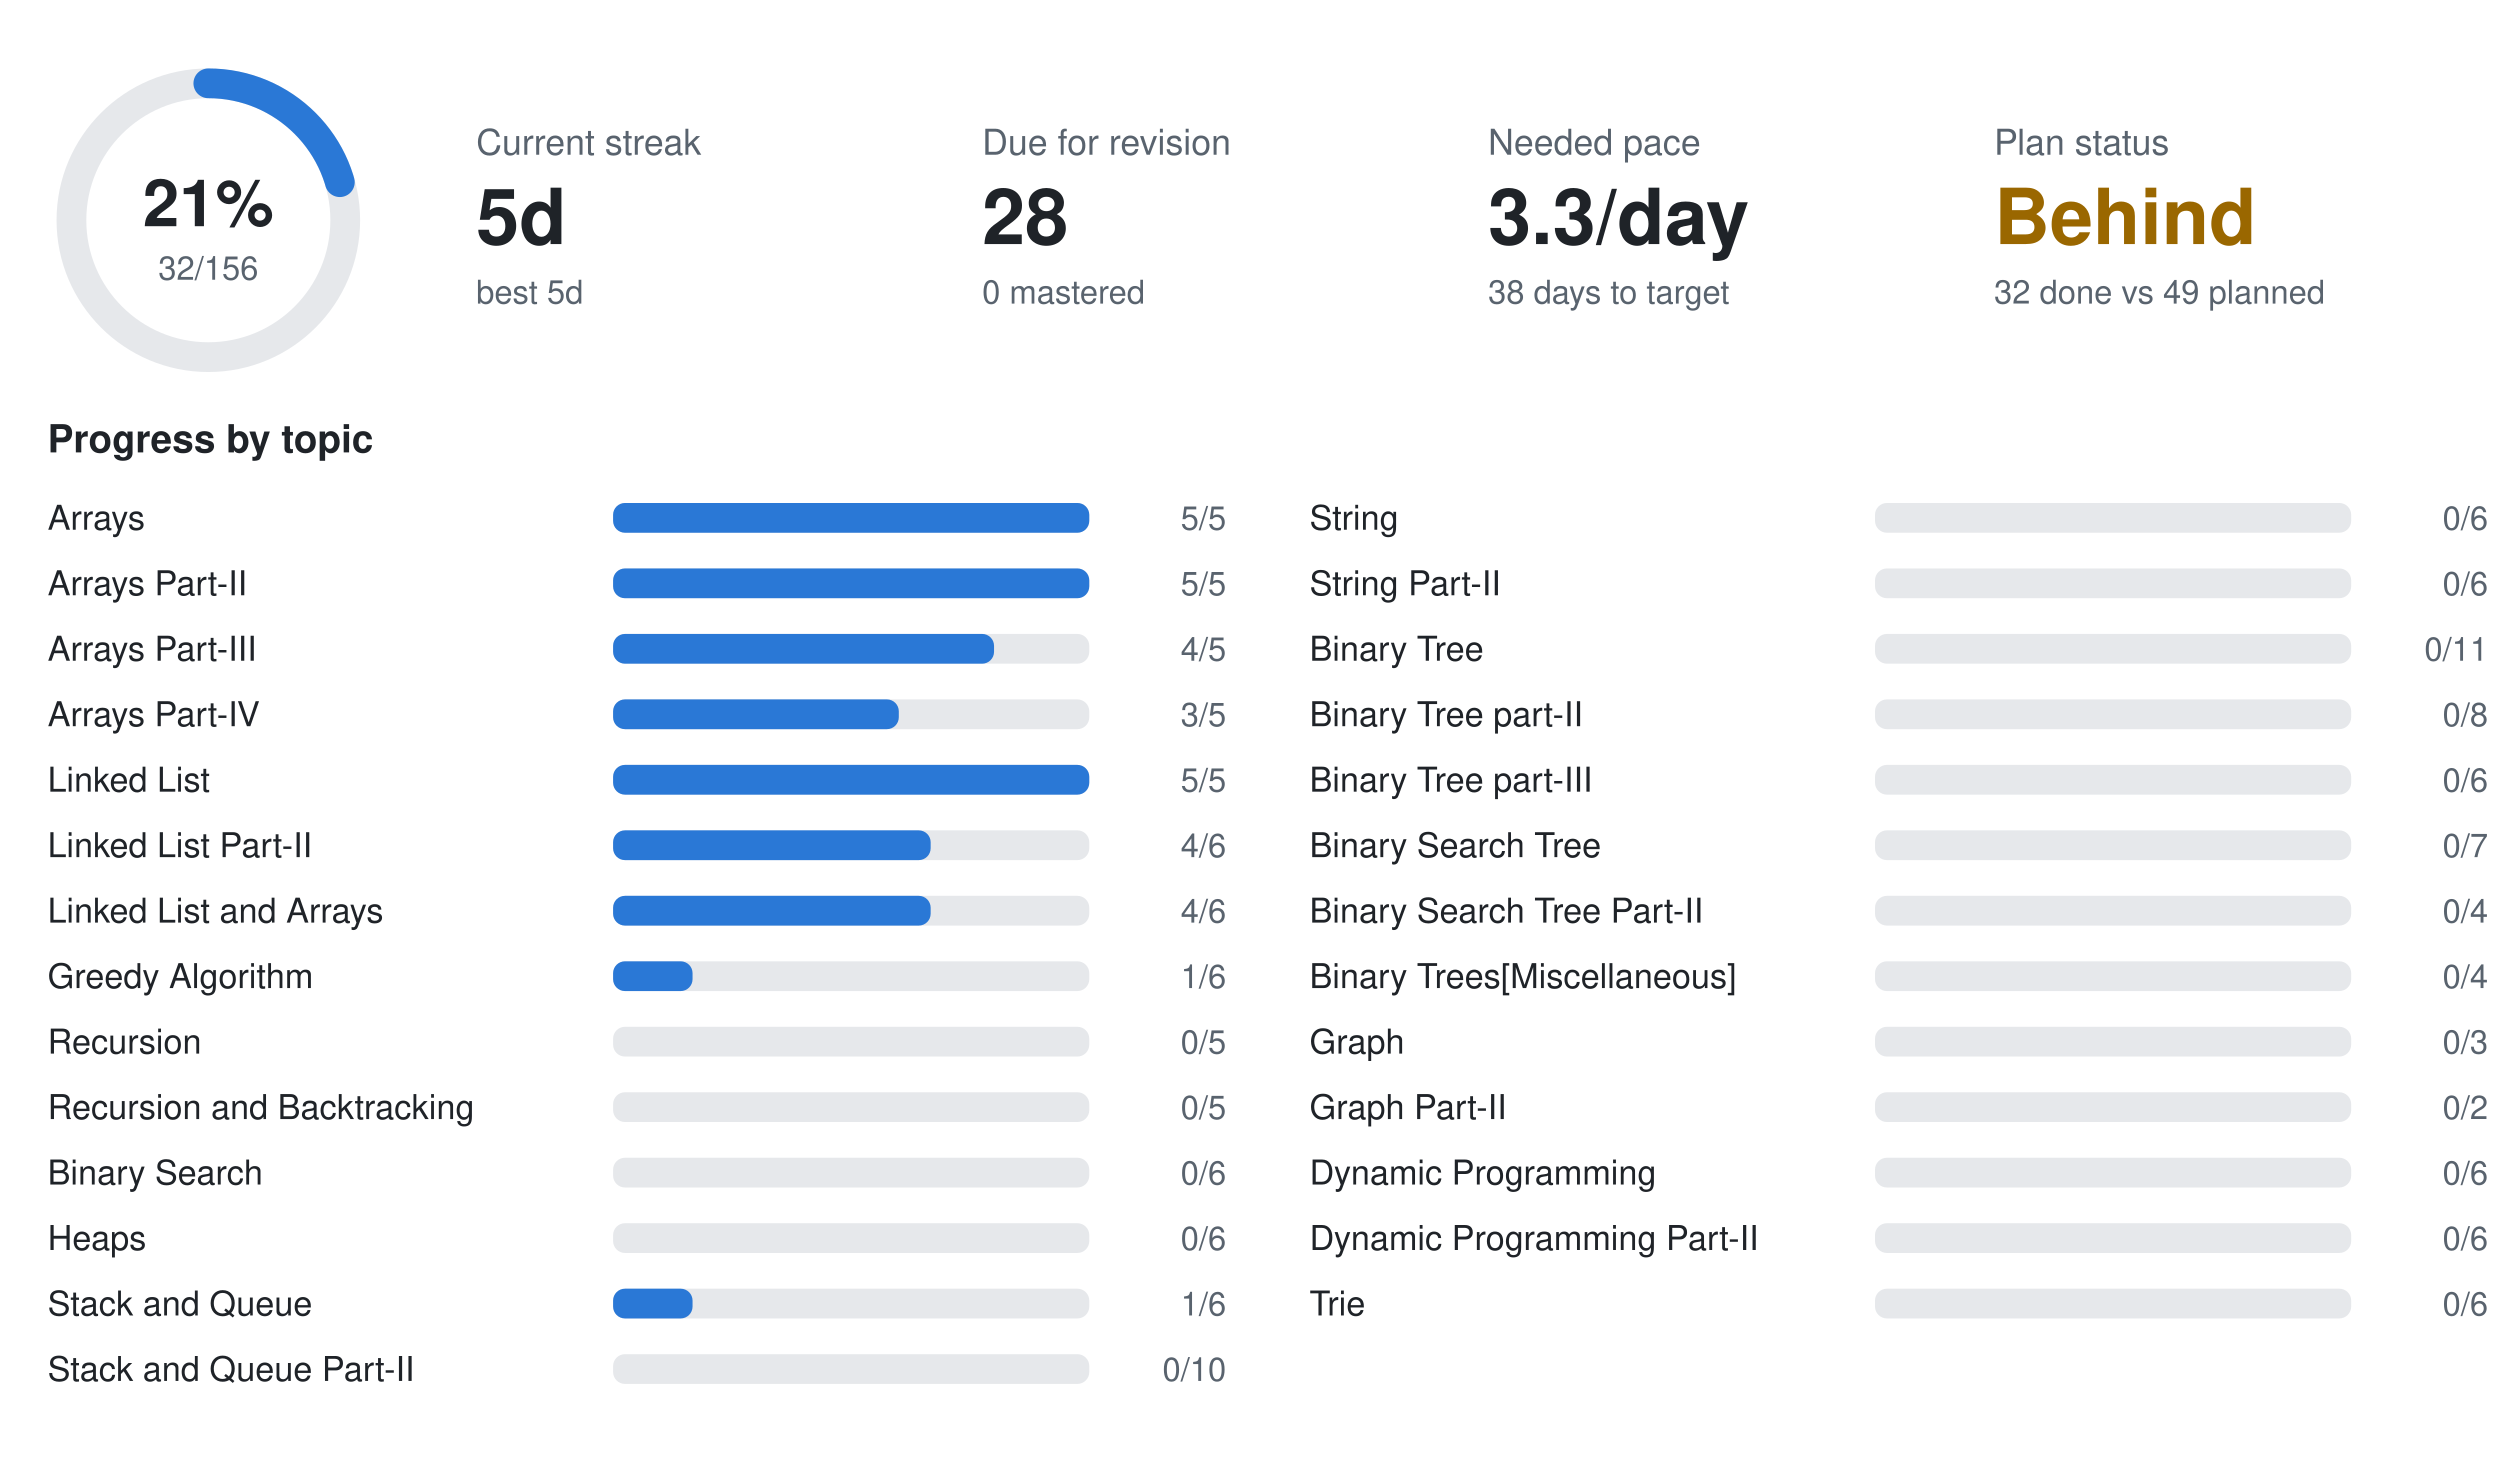
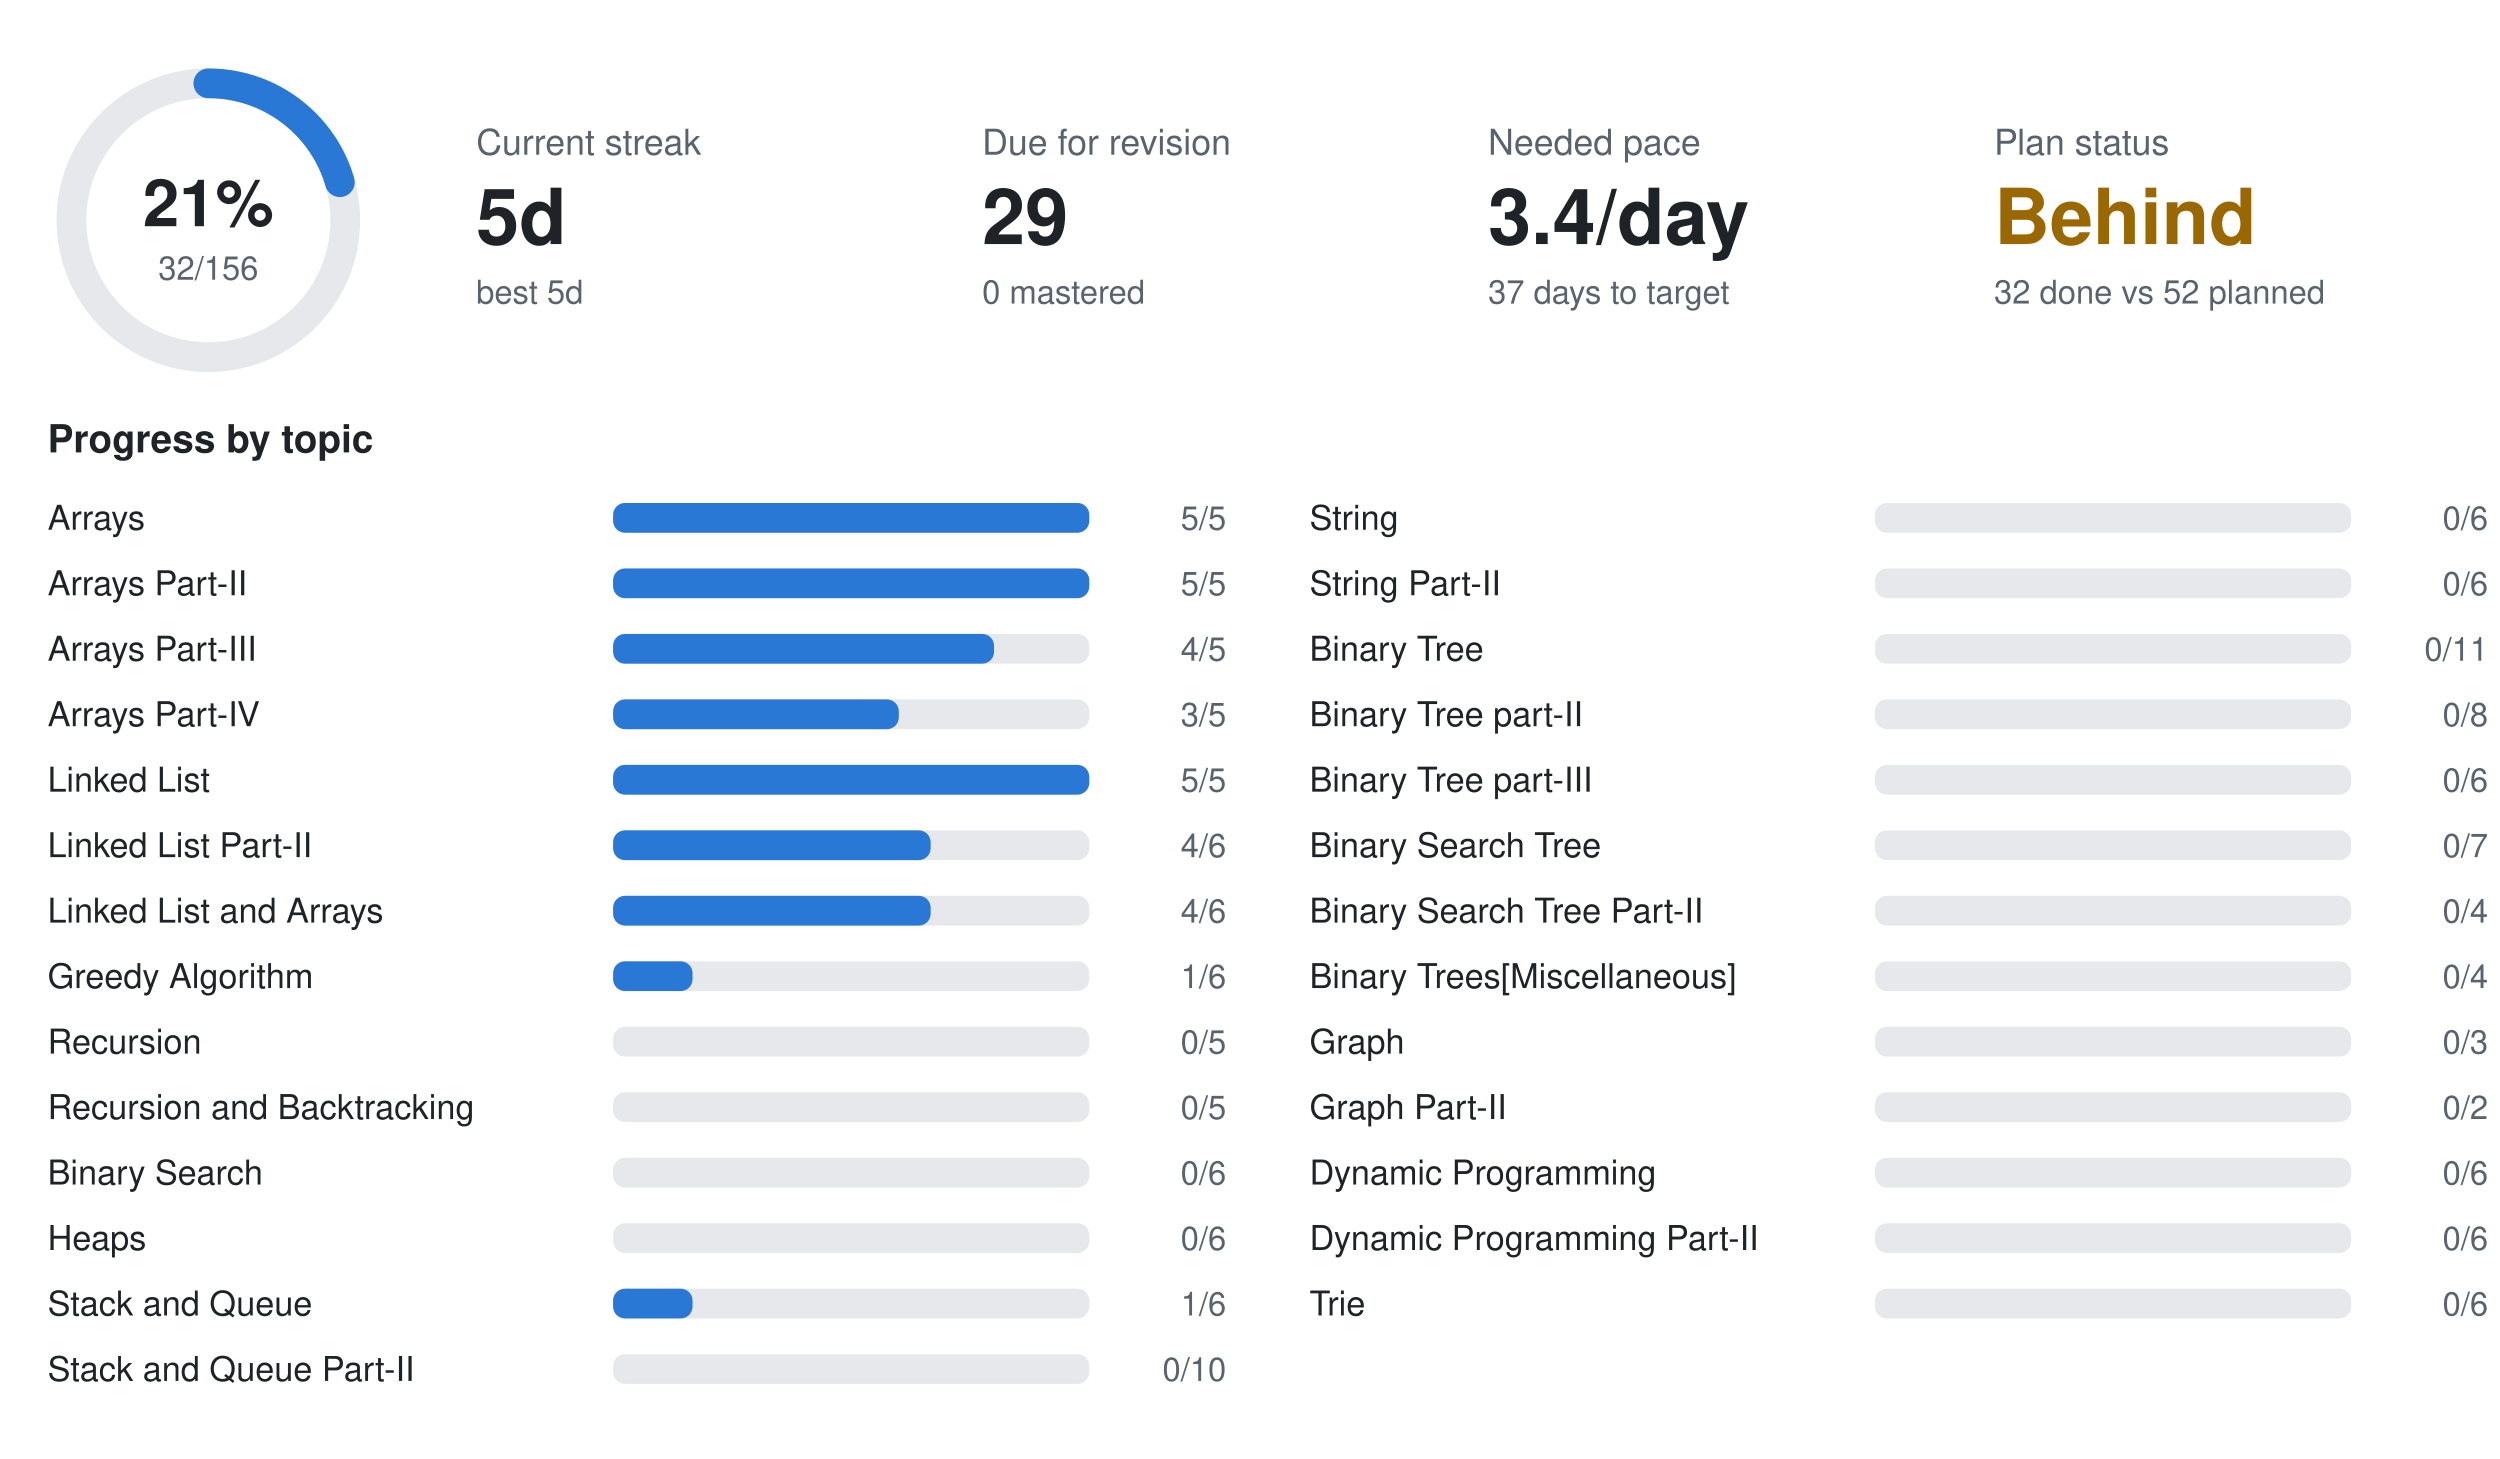
<svg xmlns="http://www.w3.org/2000/svg" width="840" height="490" viewBox="0 0 840 490" font-family="-apple-system,BlinkMacSystemFont,Segoe UI,Helvetica,Arial,sans-serif">
  <circle cx="70" cy="74" r="46" fill="none" stroke="#e6e8eb" stroke-width="10" />
  <circle cx="70" cy="74" r="46" fill="none" stroke="#2a78d6" stroke-width="10" stroke-linecap="round" stroke-dasharray="59.3 289.0" transform="rotate(-90 70 74)" />
  <text x="70" y="76" text-anchor="middle" font-size="22" font-weight="700" fill="#1f2328">21%</text>
  <text x="70" y="94" text-anchor="middle" font-size="11" fill="#59636e">32/156</text>
  <text x="160" y="52" font-size="12" fill="#59636e">Current streak</text>
  <text x="160" y="82" font-size="26" font-weight="700" fill="#1f2328">5d</text>
  <text x="160" y="102" font-size="11" fill="#59636e">best 5d</text>
  <text x="330" y="52" font-size="12" fill="#59636e">Due for revision</text>
-   <text x="330" y="82" font-size="26" font-weight="700" fill="#1f2328">28</text>
+   <text x="330" y="82" font-size="26" font-weight="700" fill="#1f2328">29</text>
  <text x="330" y="102" font-size="11" fill="#59636e">0 mastered</text>
  <text x="500" y="52" font-size="12" fill="#59636e">Needed pace</text>
-   <text x="500" y="82" font-size="26" font-weight="700" fill="#1f2328">3.3/day</text>
-   <text x="500" y="102" font-size="11" fill="#59636e">38 days to target</text>
+   <text x="500" y="82" font-size="26" font-weight="700" fill="#1f2328">3.4/day</text>
+   <text x="500" y="102" font-size="11" fill="#59636e">37 days to target</text>
  <text x="670" y="52" font-size="12" fill="#59636e">Plan status</text>
  <text x="670" y="82" font-size="26" font-weight="700" fill="#9a6700">Behind</text>
-   <text x="670" y="102" font-size="11" fill="#59636e">32 done vs 49 planned</text>
+   <text x="670" y="102" font-size="11" fill="#59636e">32 done vs 52 planned</text>
  <text x="16" y="152" font-size="13" font-weight="600" fill="#1f2328">Progress by topic</text>
  <text x="16" y="178" font-size="11.5" fill="#1f2328">Arrays</text>
  <rect x="206" y="169" width="160" height="10" rx="4" fill="#e6e8eb" />
  <rect x="206" y="169" width="160.0" height="10" rx="4" fill="#2a78d6" />
  <text x="412" y="178" text-anchor="end" font-size="11" fill="#59636e">5/5</text>
  <text x="16" y="200" font-size="11.5" fill="#1f2328">Arrays Part-II</text>
  <rect x="206" y="191" width="160" height="10" rx="4" fill="#e6e8eb" />
  <rect x="206" y="191" width="160.0" height="10" rx="4" fill="#2a78d6" />
  <text x="412" y="200" text-anchor="end" font-size="11" fill="#59636e">5/5</text>
  <text x="16" y="222" font-size="11.5" fill="#1f2328">Arrays Part-III</text>
  <rect x="206" y="213" width="160" height="10" rx="4" fill="#e6e8eb" />
  <rect x="206" y="213" width="128.0" height="10" rx="4" fill="#2a78d6" />
  <text x="412" y="222" text-anchor="end" font-size="11" fill="#59636e">4/5</text>
  <text x="16" y="244" font-size="11.5" fill="#1f2328">Arrays Part-IV</text>
  <rect x="206" y="235" width="160" height="10" rx="4" fill="#e6e8eb" />
  <rect x="206" y="235" width="96.0" height="10" rx="4" fill="#2a78d6" />
  <text x="412" y="244" text-anchor="end" font-size="11" fill="#59636e">3/5</text>
  <text x="16" y="266" font-size="11.5" fill="#1f2328">Linked List</text>
  <rect x="206" y="257" width="160" height="10" rx="4" fill="#e6e8eb" />
  <rect x="206" y="257" width="160.0" height="10" rx="4" fill="#2a78d6" />
  <text x="412" y="266" text-anchor="end" font-size="11" fill="#59636e">5/5</text>
  <text x="16" y="288" font-size="11.5" fill="#1f2328">Linked List Part-II</text>
  <rect x="206" y="279" width="160" height="10" rx="4" fill="#e6e8eb" />
  <rect x="206" y="279" width="106.7" height="10" rx="4" fill="#2a78d6" />
  <text x="412" y="288" text-anchor="end" font-size="11" fill="#59636e">4/6</text>
  <text x="16" y="310" font-size="11.5" fill="#1f2328">Linked List and Arrays</text>
  <rect x="206" y="301" width="160" height="10" rx="4" fill="#e6e8eb" />
  <rect x="206" y="301" width="106.7" height="10" rx="4" fill="#2a78d6" />
  <text x="412" y="310" text-anchor="end" font-size="11" fill="#59636e">4/6</text>
  <text x="16" y="332" font-size="11.5" fill="#1f2328">Greedy Algorithm</text>
  <rect x="206" y="323" width="160" height="10" rx="4" fill="#e6e8eb" />
  <rect x="206" y="323" width="26.7" height="10" rx="4" fill="#2a78d6" />
  <text x="412" y="332" text-anchor="end" font-size="11" fill="#59636e">1/6</text>
  <text x="16" y="354" font-size="11.5" fill="#1f2328">Recursion</text>
  <rect x="206" y="345" width="160" height="10" rx="4" fill="#e6e8eb" />
  <text x="412" y="354" text-anchor="end" font-size="11" fill="#59636e">0/5</text>
  <text x="16" y="376" font-size="11.5" fill="#1f2328">Recursion and Backtracking</text>
  <rect x="206" y="367" width="160" height="10" rx="4" fill="#e6e8eb" />
  <text x="412" y="376" text-anchor="end" font-size="11" fill="#59636e">0/5</text>
  <text x="16" y="398" font-size="11.5" fill="#1f2328">Binary Search</text>
  <rect x="206" y="389" width="160" height="10" rx="4" fill="#e6e8eb" />
  <text x="412" y="398" text-anchor="end" font-size="11" fill="#59636e">0/6</text>
  <text x="16" y="420" font-size="11.5" fill="#1f2328">Heaps</text>
  <rect x="206" y="411" width="160" height="10" rx="4" fill="#e6e8eb" />
  <text x="412" y="420" text-anchor="end" font-size="11" fill="#59636e">0/6</text>
  <text x="16" y="442" font-size="11.5" fill="#1f2328">Stack and Queue</text>
  <rect x="206" y="433" width="160" height="10" rx="4" fill="#e6e8eb" />
  <rect x="206" y="433" width="26.7" height="10" rx="4" fill="#2a78d6" />
  <text x="412" y="442" text-anchor="end" font-size="11" fill="#59636e">1/6</text>
  <text x="16" y="464" font-size="11.5" fill="#1f2328">Stack and Queue Part-II</text>
  <rect x="206" y="455" width="160" height="10" rx="4" fill="#e6e8eb" />
  <text x="412" y="464" text-anchor="end" font-size="11" fill="#59636e">0/10</text>
  <text x="440" y="178" font-size="11.5" fill="#1f2328">String</text>
  <rect x="630" y="169" width="160" height="10" rx="4" fill="#e6e8eb" />
  <text x="836" y="178" text-anchor="end" font-size="11" fill="#59636e">0/6</text>
  <text x="440" y="200" font-size="11.5" fill="#1f2328">String Part-II</text>
  <rect x="630" y="191" width="160" height="10" rx="4" fill="#e6e8eb" />
  <text x="836" y="200" text-anchor="end" font-size="11" fill="#59636e">0/6</text>
  <text x="440" y="222" font-size="11.5" fill="#1f2328">Binary Tree</text>
  <rect x="630" y="213" width="160" height="10" rx="4" fill="#e6e8eb" />
  <text x="836" y="222" text-anchor="end" font-size="11" fill="#59636e">0/11</text>
  <text x="440" y="244" font-size="11.5" fill="#1f2328">Binary Tree part-II</text>
  <rect x="630" y="235" width="160" height="10" rx="4" fill="#e6e8eb" />
  <text x="836" y="244" text-anchor="end" font-size="11" fill="#59636e">0/8</text>
  <text x="440" y="266" font-size="11.5" fill="#1f2328">Binary Tree part-III</text>
  <rect x="630" y="257" width="160" height="10" rx="4" fill="#e6e8eb" />
  <text x="836" y="266" text-anchor="end" font-size="11" fill="#59636e">0/6</text>
  <text x="440" y="288" font-size="11.5" fill="#1f2328">Binary Search Tree</text>
  <rect x="630" y="279" width="160" height="10" rx="4" fill="#e6e8eb" />
  <text x="836" y="288" text-anchor="end" font-size="11" fill="#59636e">0/7</text>
  <text x="440" y="310" font-size="11.5" fill="#1f2328">Binary Search Tree Part-II</text>
  <rect x="630" y="301" width="160" height="10" rx="4" fill="#e6e8eb" />
  <text x="836" y="310" text-anchor="end" font-size="11" fill="#59636e">0/4</text>
  <text x="440" y="332" font-size="11.5" fill="#1f2328">Binary Trees[Miscellaneous]</text>
  <rect x="630" y="323" width="160" height="10" rx="4" fill="#e6e8eb" />
  <text x="836" y="332" text-anchor="end" font-size="11" fill="#59636e">0/4</text>
  <text x="440" y="354" font-size="11.5" fill="#1f2328">Graph</text>
  <rect x="630" y="345" width="160" height="10" rx="4" fill="#e6e8eb" />
  <text x="836" y="354" text-anchor="end" font-size="11" fill="#59636e">0/3</text>
  <text x="440" y="376" font-size="11.5" fill="#1f2328">Graph Part-II</text>
  <rect x="630" y="367" width="160" height="10" rx="4" fill="#e6e8eb" />
  <text x="836" y="376" text-anchor="end" font-size="11" fill="#59636e">0/2</text>
  <text x="440" y="398" font-size="11.5" fill="#1f2328">Dynamic Programming</text>
  <rect x="630" y="389" width="160" height="10" rx="4" fill="#e6e8eb" />
  <text x="836" y="398" text-anchor="end" font-size="11" fill="#59636e">0/6</text>
  <text x="440" y="420" font-size="11.5" fill="#1f2328">Dynamic Programming Part-II</text>
  <rect x="630" y="411" width="160" height="10" rx="4" fill="#e6e8eb" />
  <text x="836" y="420" text-anchor="end" font-size="11" fill="#59636e">0/6</text>
  <text x="440" y="442" font-size="11.5" fill="#1f2328">Trie</text>
  <rect x="630" y="433" width="160" height="10" rx="4" fill="#e6e8eb" />
  <text x="836" y="442" text-anchor="end" font-size="11" fill="#59636e">0/6</text>
</svg>
